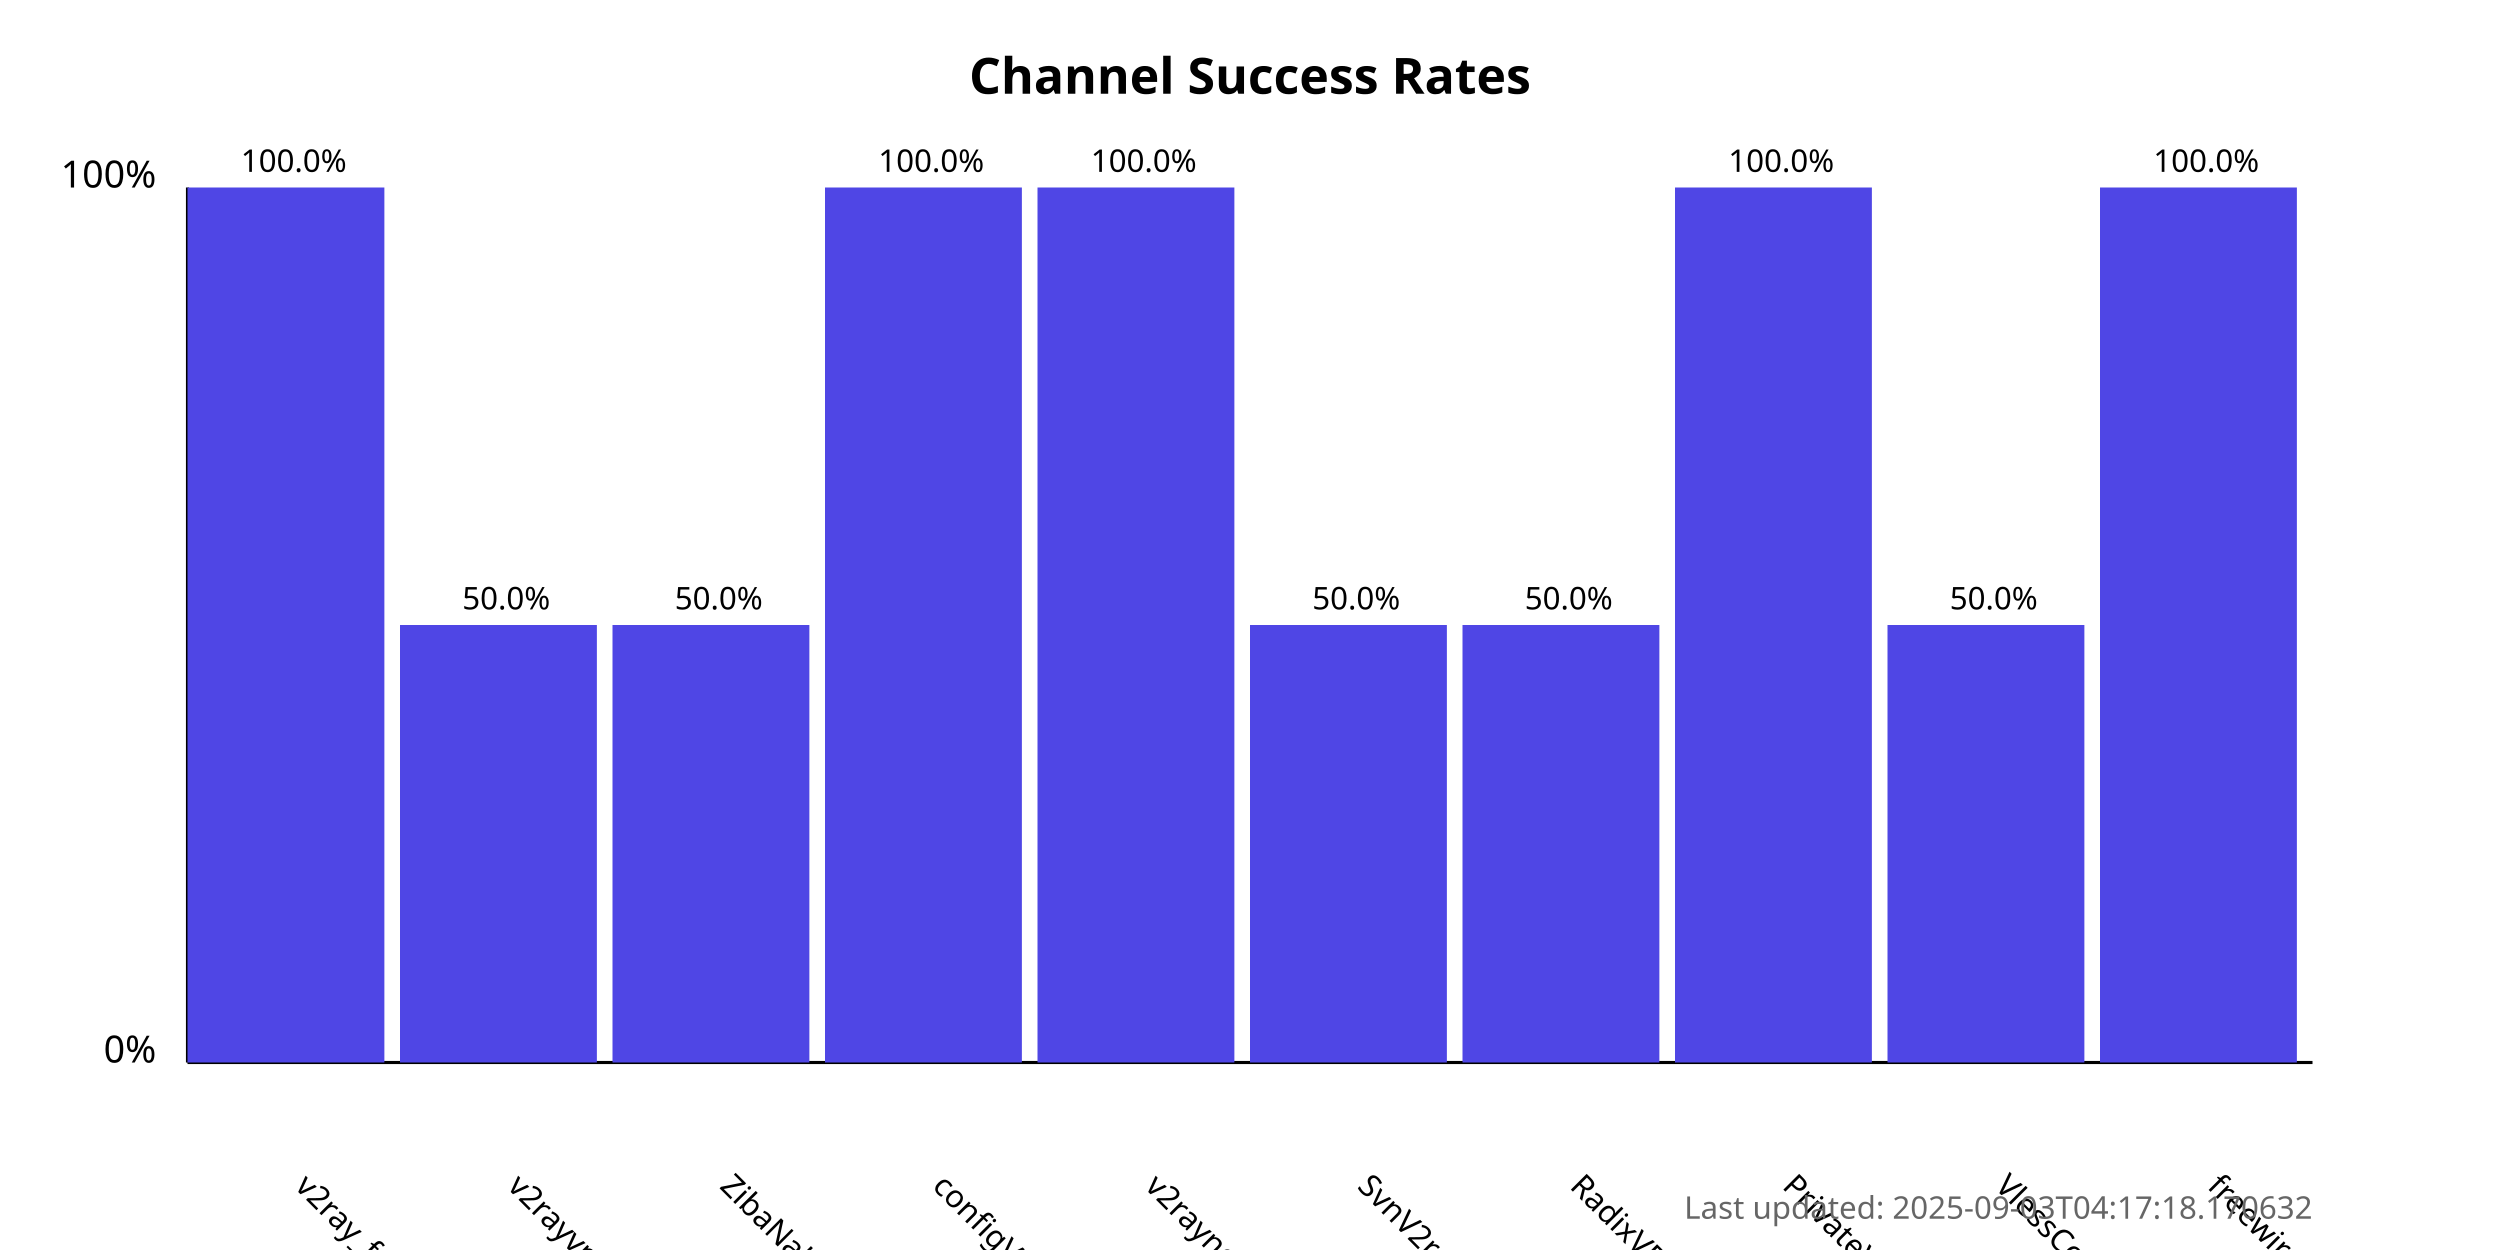
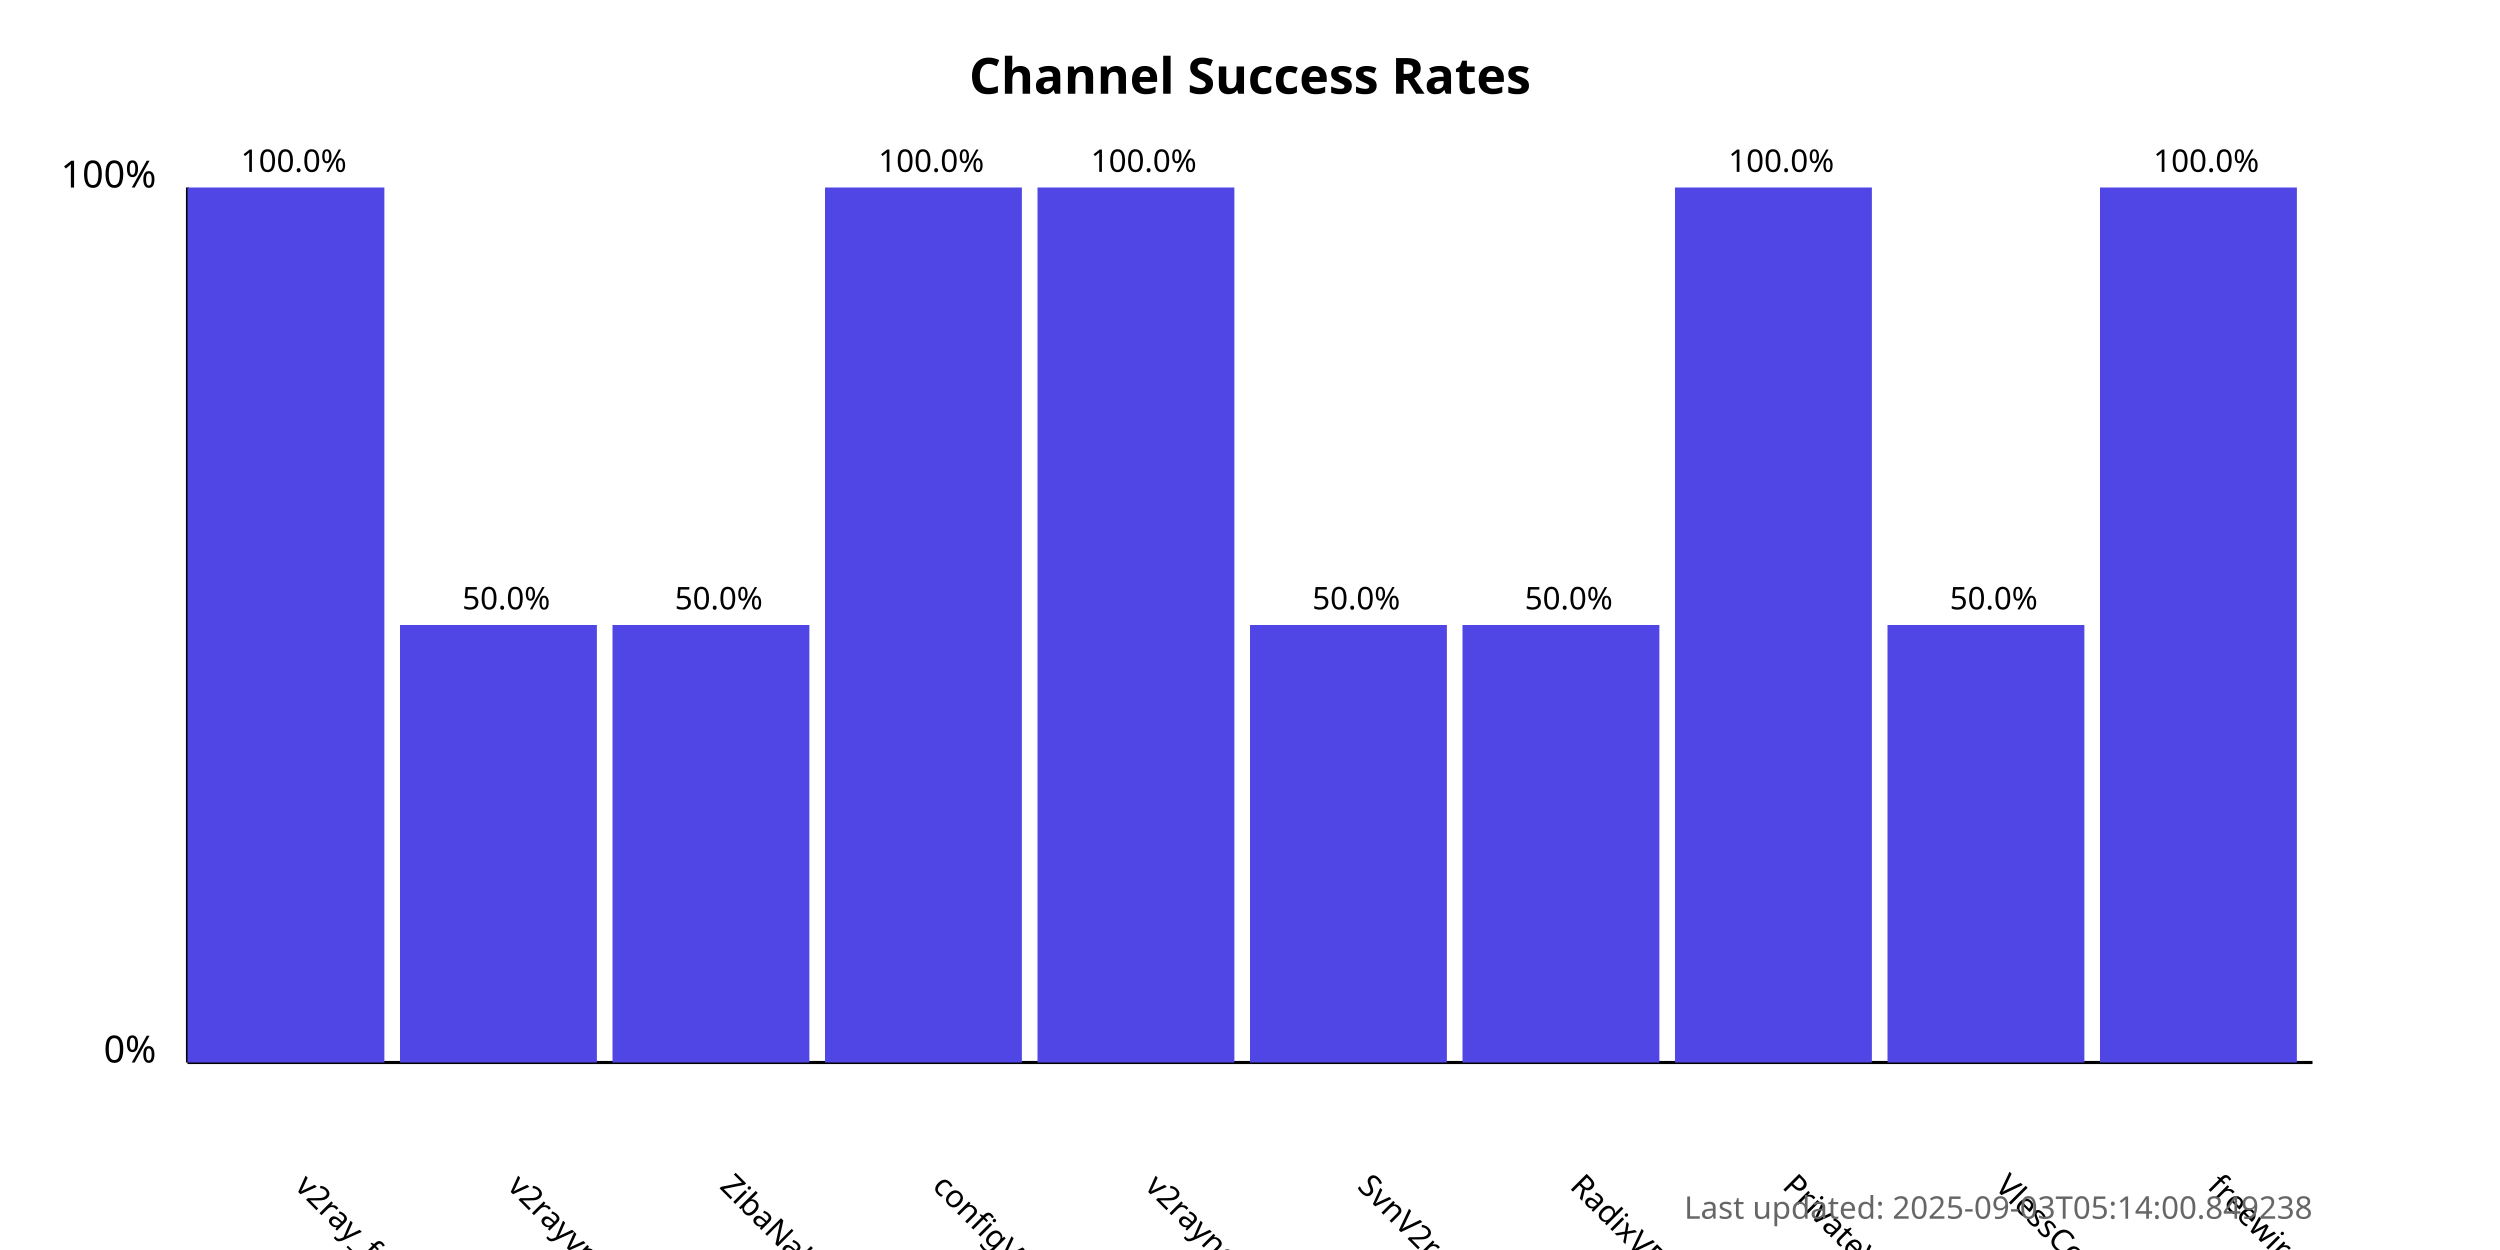
<svg xmlns="http://www.w3.org/2000/svg" width="800" height="400">
  <style>
            .chart-title { font: bold 16px sans-serif; }
            .axis-label { font: 12px sans-serif; }
            .tick-label { font: 10px sans-serif; }
            .bar { fill: #4f46e5; }
            .bar:hover { fill: #6366f1; }
            .timestamp { font: 10px sans-serif; fill: #666; }
        </style>
  <text x="400.0" y="30" text-anchor="middle" class="chart-title">
            Channel Success Rates
        </text>
  <line x1="60" y1="340" x2="60" y2="60" stroke="black" stroke-width="1" />
  <line x1="60" y1="340" x2="740" y2="340" stroke="black" stroke-width="1" />
  <text x="50" y="340" text-anchor="end" class="axis-label">0%</text>
  <text x="50" y="60" text-anchor="end" class="axis-label">100%</text>
  <g>
    <rect x="60" y="60.0" width="63.0" height="280.0" class="bar" />
    <text x="94.0" y="380" transform="rotate(45, 94.0, 380)" text-anchor="start" class="tick-label">
                v2ray_free_conf
            </text>
    <text x="94.0" y="55.0" text-anchor="middle" class="tick-label">
                100.0%
            </text>
  </g>
  <g>
    <rect x="128.0" y="200.0" width="63.0" height="140.0" class="bar" />
    <text x="162.0" y="380" transform="rotate(45, 162.0, 380)" text-anchor="start" class="tick-label">
                v2rayvpno
            </text>
    <text x="162.0" y="195.0" text-anchor="middle" class="tick-label">
                50.0%
            </text>
  </g>
  <g>
    <rect x="196.0" y="200.0" width="63.0" height="140.0" class="bar" />
    <text x="230.0" y="380" transform="rotate(45, 230.0, 380)" text-anchor="start" class="tick-label">
                ZibaNabz
            </text>
    <text x="230.0" y="195.0" text-anchor="middle" class="tick-label">
                50.0%
            </text>
  </g>
  <g>
    <rect x="264.0" y="60.0" width="63.0" height="280.0" class="bar" />
    <text x="298.0" y="380" transform="rotate(45, 298.0, 380)" text-anchor="start" class="tick-label">
                configV2rayForFree
            </text>
    <text x="298.0" y="55.0" text-anchor="middle" class="tick-label">
                100.0%
            </text>
  </g>
  <g>
    <rect x="332.0" y="60.0" width="63.0" height="280.0" class="bar" />
    <text x="366.0" y="380" transform="rotate(45, 366.0, 380)" text-anchor="start" class="tick-label">
                v2rayngvpn
            </text>
    <text x="366.0" y="55.0" text-anchor="middle" class="tick-label">
                100.0%
            </text>
  </g>
  <g>
    <rect x="400.0" y="200.0" width="63.0" height="140.0" class="bar" />
    <text x="434.0" y="380" transform="rotate(45, 434.0, 380)" text-anchor="start" class="tick-label">
                SvnV2ray
            </text>
    <text x="434.0" y="195.0" text-anchor="middle" class="tick-label">
                50.0%
            </text>
  </g>
  <g>
    <rect x="468.0" y="200.0" width="63.0" height="140.0" class="bar" />
    <text x="502.0" y="380" transform="rotate(45, 502.0, 380)" text-anchor="start" class="tick-label">
                RadixVPN
            </text>
    <text x="502.0" y="195.0" text-anchor="middle" class="tick-label">
                50.0%
            </text>
  </g>
  <g>
    <rect x="536.0" y="60.0" width="63.0" height="280.0" class="bar" />
    <text x="570.0" y="380" transform="rotate(45, 570.0, 380)" text-anchor="start" class="tick-label">
                PrivateVPNs
            </text>
    <text x="570.0" y="55.0" text-anchor="middle" class="tick-label">
                100.0%
            </text>
  </g>
  <g>
    <rect x="604.0" y="200.0" width="63.0" height="140.0" class="bar" />
    <text x="638.0" y="380" transform="rotate(45, 638.0, 380)" text-anchor="start" class="tick-label">
                VlessConfig
            </text>
    <text x="638.0" y="195.0" text-anchor="middle" class="tick-label">
                50.0%
            </text>
  </g>
  <g>
    <rect x="672.0" y="60.0" width="63.0" height="280.0" class="bar" />
    <text x="706.0" y="380" transform="rotate(45, 706.0, 380)" text-anchor="start" class="tick-label">
                freewireguard
            </text>
    <text x="706.0" y="55.0" text-anchor="middle" class="tick-label">
                100.0%
            </text>
  </g>
  <text x="740" y="390" text-anchor="end" class="timestamp">
-             Last updated: 2025-09-03T04:17:18.170632
+             Last updated: 2025-09-03T05:14:00.849238
        </text>
</svg>
